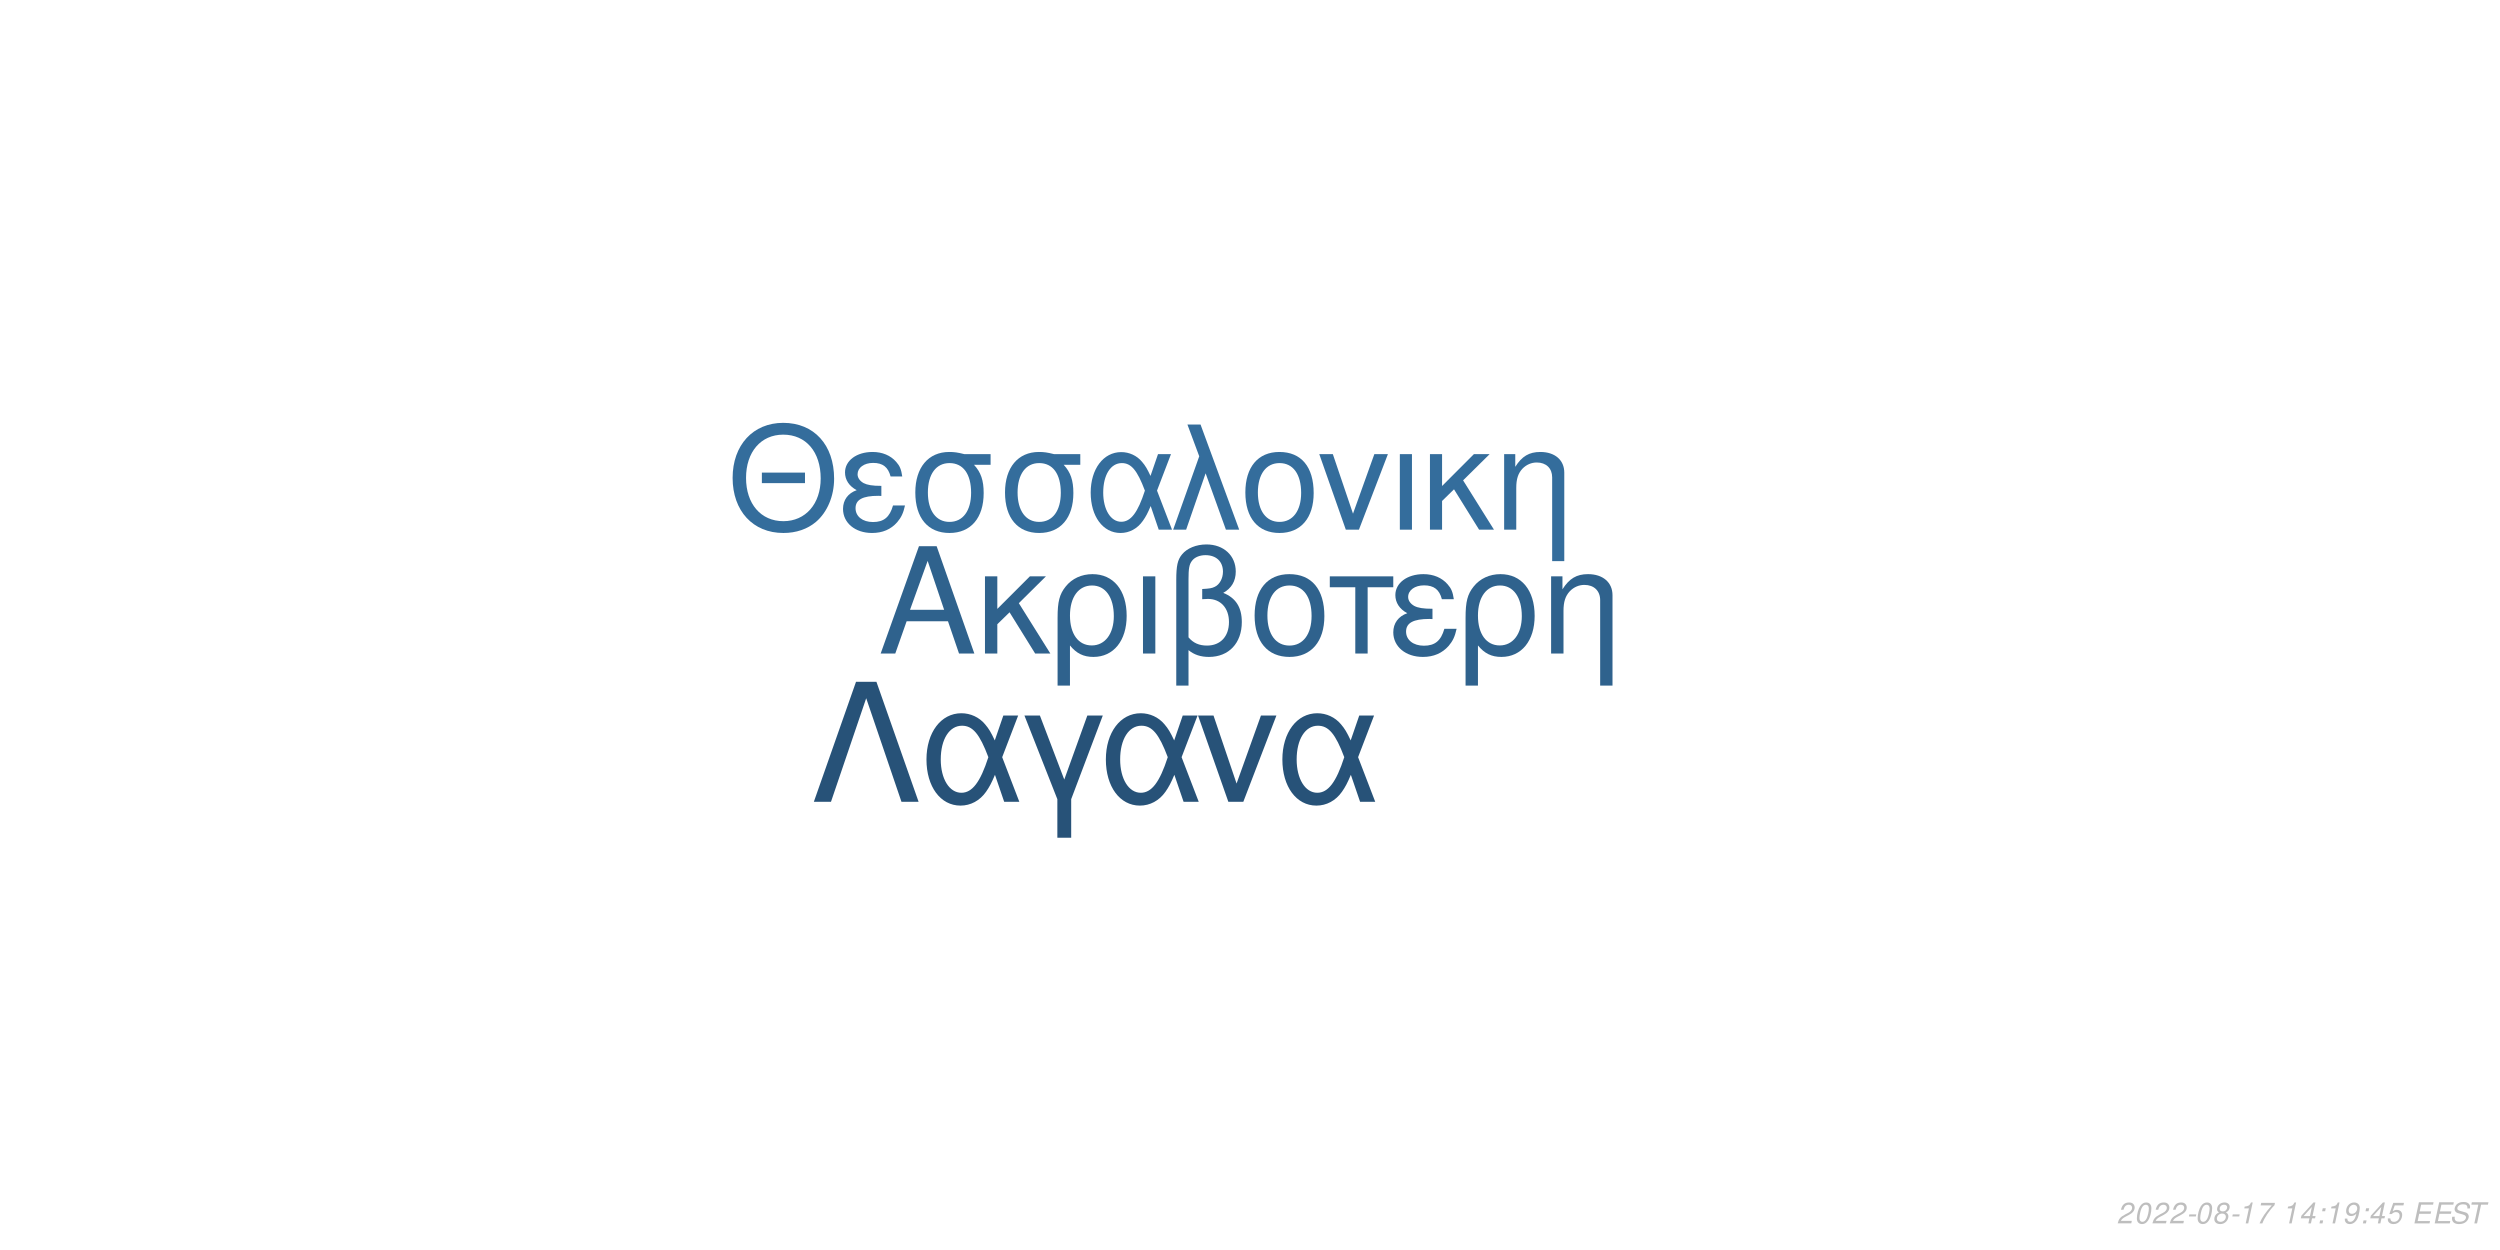
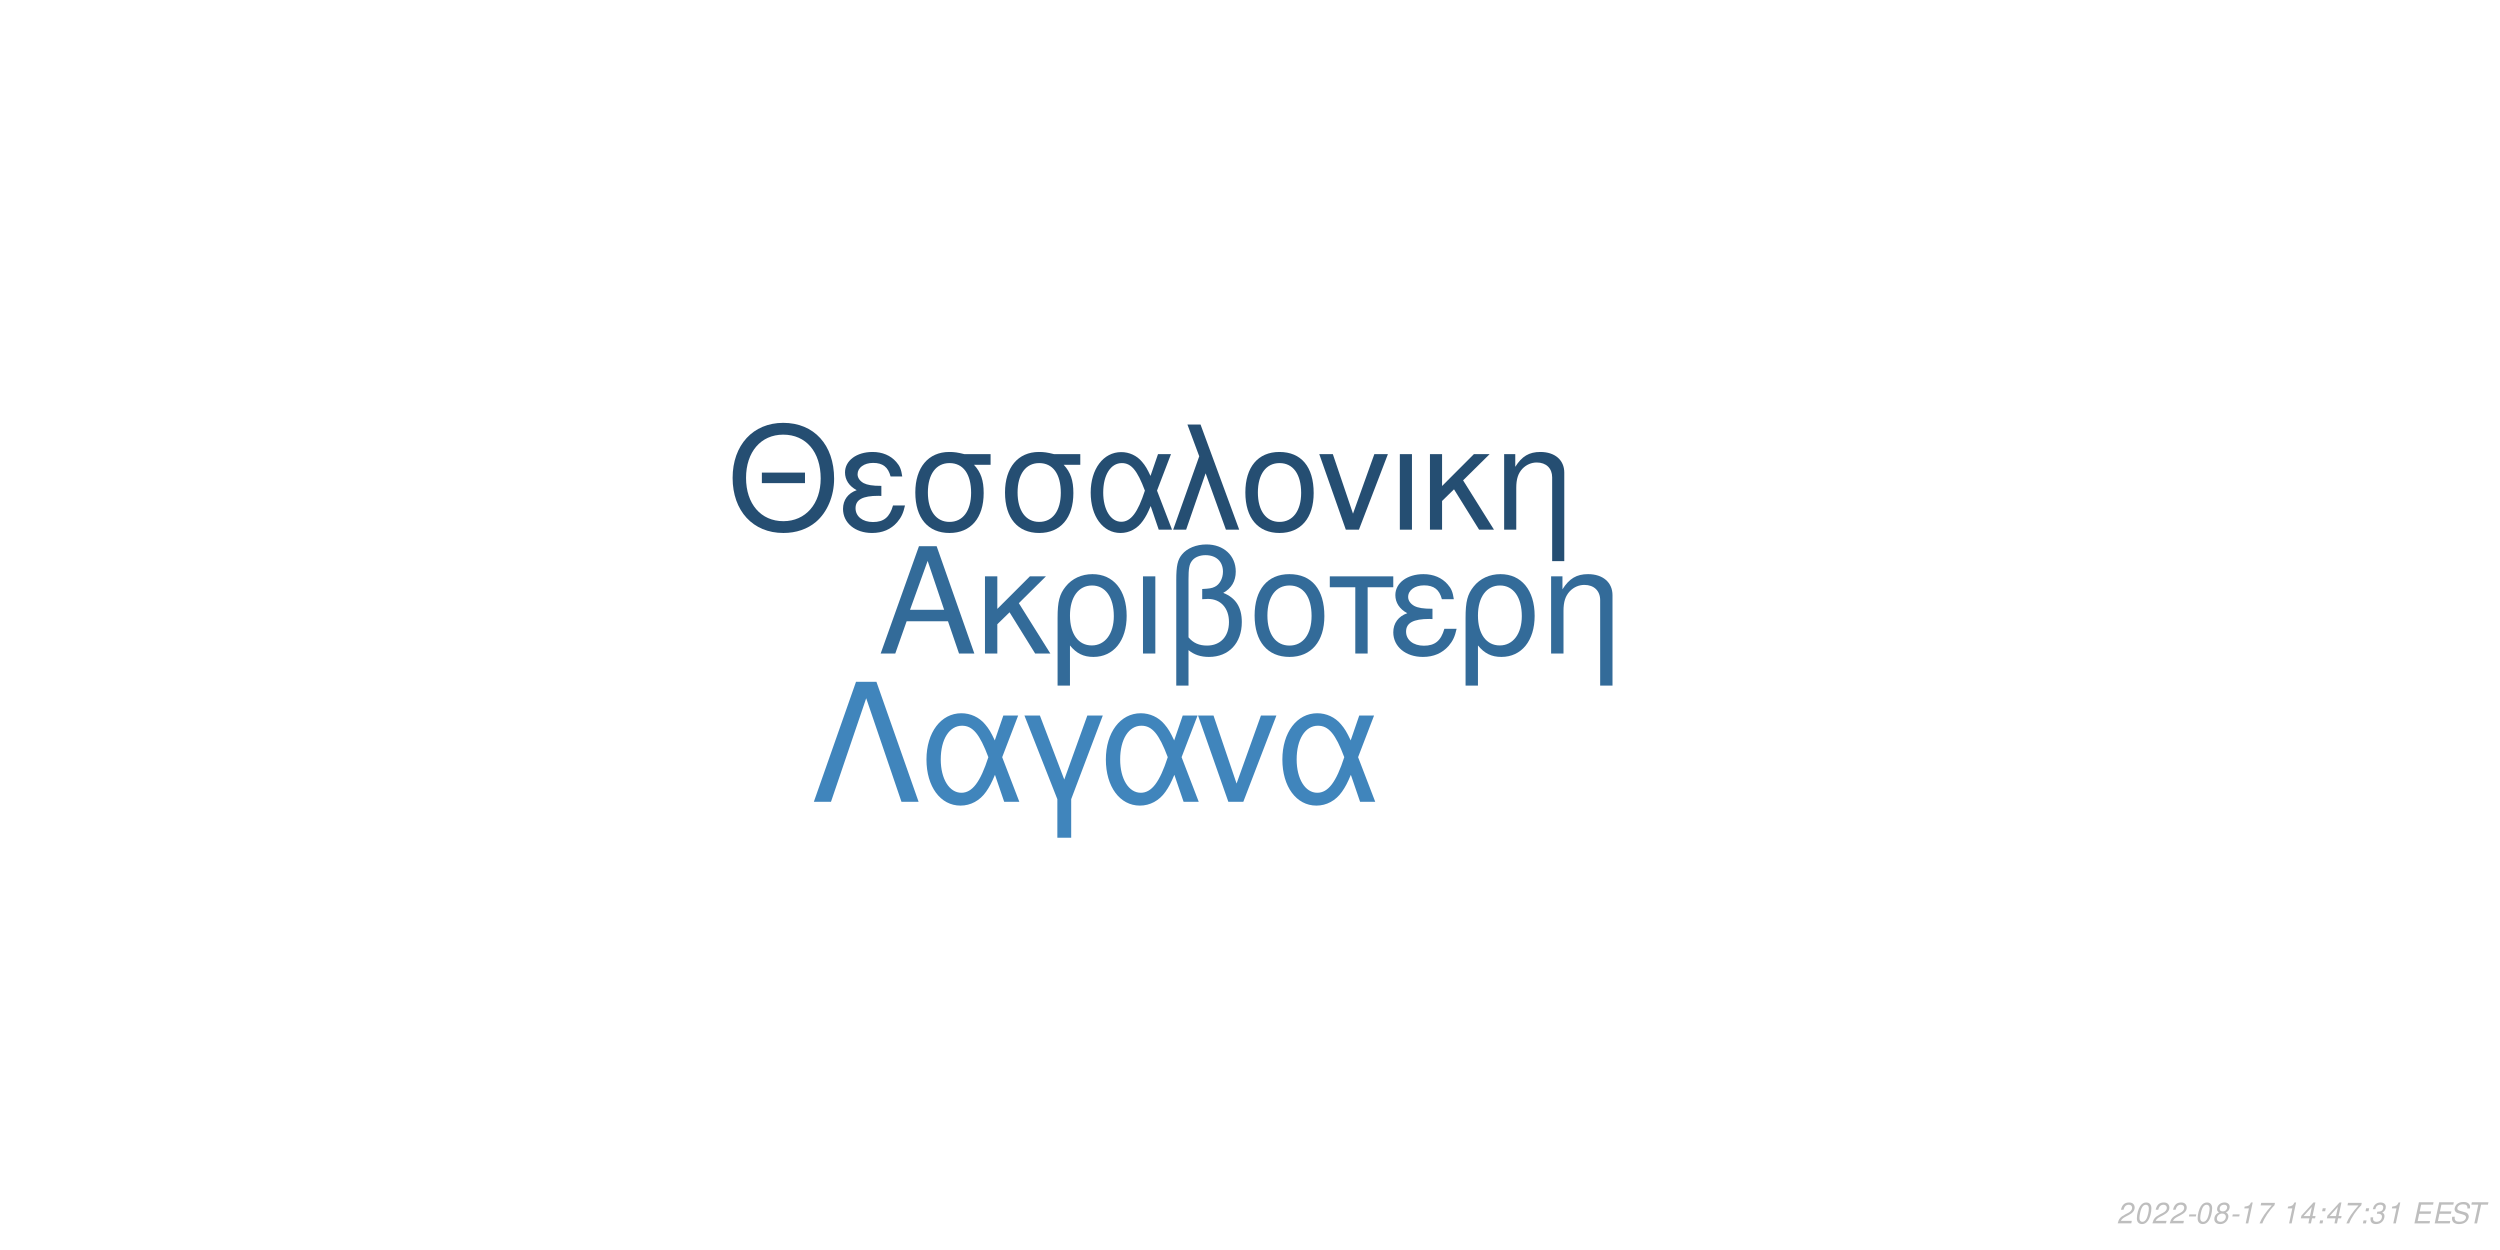
<svg xmlns="http://www.w3.org/2000/svg" xmlns:xlink="http://www.w3.org/1999/xlink" width="864pt" height="432pt" viewBox="0 0 864 432" version="1.1">
  <defs>
    <g>
      <symbol overflow="visible" id="glyph0-0">
        <path style="stroke:none;" d="" />
      </symbol>
      <symbol overflow="visible" id="glyph0-1">
        <path style="stroke:none;" d="M 24.125 -11.141 L 27.938 0 L 33.234 0 L 20.203 -37.094 L 14.094 -37.094 L 0.859 0 L 5.906 0 L 9.828 -11.141 Z M 22.797 -15.109 L 11 -15.109 L 17.094 -32.016 Z M 22.797 -15.109 " />
      </symbol>
      <symbol overflow="visible" id="glyph0-2">
        <path style="stroke:none;" d="M 7.172 -15.422 L 7.172 -26.672 L 2.906 -26.672 L 2.906 0 L 7.172 0 L 7.172 -10.125 L 11.406 -14.25 L 20.25 0 L 25.5 0 L 14.609 -17.406 L 23.969 -26.672 L 18.422 -26.672 Z M 7.172 -15.422 " />
      </symbol>
      <symbol overflow="visible" id="glyph0-3">
        <path style="stroke:none;" d="M 3 11.094 L 7.281 11.094 L 7.281 -2.797 C 9.516 -0.047 11.953 1.172 15.375 1.172 C 22.344 1.172 26.875 -4.422 26.875 -13.031 C 26.875 -21.891 22.297 -27.438 15.062 -27.438 C 11.297 -27.438 7.984 -25.906 5.797 -23.156 C 3.672 -20.516 3 -17.969 3 -12.359 Z M 14.906 -23.516 C 19.547 -23.516 22.438 -19.438 22.438 -12.922 C 22.438 -6.812 19.391 -2.797 14.812 -2.797 C 10.172 -2.797 7.281 -6.766 7.281 -13.125 C 7.281 -19.484 10.234 -23.516 14.906 -23.516 Z M 14.906 -23.516 " />
      </symbol>
      <symbol overflow="visible" id="glyph0-4">
        <path style="stroke:none;" d="M 3.516 0 L 7.781 0 L 7.781 -26.672 L 3.516 -26.672 Z M 3.516 0 " />
      </symbol>
      <symbol overflow="visible" id="glyph0-5">
        <path style="stroke:none;" d="M 4.016 11.094 L 8.25 11.094 L 8.25 -1.172 C 10.172 0.406 12.422 1.172 15.312 1.172 C 22.188 1.172 26.672 -3.609 26.672 -10.891 C 26.672 -15.984 24.578 -19.234 20.25 -20.969 C 23.109 -22.547 24.578 -25.031 24.578 -28.344 C 24.578 -33.844 20.406 -37.703 14.453 -37.703 C 10.938 -37.703 7.734 -36.391 6 -34.25 C 4.484 -32.422 4.016 -30.328 4.016 -25.391 Z M 8.25 -25.656 C 8.25 -29.359 8.5 -30.844 9.469 -32.062 C 10.375 -33.281 12.156 -34 14.094 -34 C 17.812 -34 20.156 -31.812 20.156 -28.297 C 20.156 -25.953 18.984 -23.812 17.297 -23.047 C 16.281 -22.547 15.469 -22.438 12.984 -22.297 L 12.984 -18.781 C 13.734 -18.828 14.344 -18.875 14.969 -18.875 C 19.344 -18.875 22.234 -15.719 22.234 -10.891 C 22.234 -5.906 19.281 -2.75 14.656 -2.75 C 11.953 -2.75 9.922 -3.609 8.25 -5.594 Z M 8.25 -25.656 " />
      </symbol>
      <symbol overflow="visible" id="glyph0-6">
        <path style="stroke:none;" d="M 14.094 -27.438 C 6.562 -27.438 2.094 -22.094 2.094 -13.125 C 2.094 -4.125 6.562 1.172 14.141 1.172 C 21.672 1.172 26.203 -4.172 26.203 -12.922 C 26.203 -22.188 21.828 -27.438 14.094 -27.438 Z M 14.141 -23.516 C 18.938 -23.516 21.781 -19.594 21.781 -12.984 C 21.781 -6.672 18.828 -2.75 14.141 -2.75 C 9.422 -2.75 6.516 -6.672 6.516 -13.125 C 6.516 -19.594 9.422 -23.516 14.141 -23.516 Z M 14.141 -23.516 " />
      </symbol>
      <symbol overflow="visible" id="glyph0-7">
        <path style="stroke:none;" d="M 7.891 0 L 12.156 0 L 12.156 -22.906 L 21.016 -22.906 L 21.016 -26.672 L -0.922 -26.672 L -0.922 -22.906 L 7.891 -22.906 Z M 7.891 0 " />
      </symbol>
      <symbol overflow="visible" id="glyph0-8">
        <path style="stroke:none;" d="M 14.562 -15.469 C 11.344 -15.469 9.562 -15.781 8.297 -16.438 C 6.922 -17.203 6.156 -18.328 6.156 -19.547 C 6.156 -21.891 8.453 -23.562 11.656 -23.562 C 15.062 -23.562 16.953 -22.094 17.812 -18.781 L 21.938 -18.781 C 21.578 -21.266 21.062 -22.5 19.797 -23.922 C 17.812 -26.203 14.906 -27.438 11.453 -27.438 C 5.797 -27.438 1.734 -24.375 1.734 -20.203 C 1.734 -17.609 3.156 -15.375 5.859 -13.938 C 2.797 -12.875 1.016 -10.484 1.016 -7.328 C 1.016 -2.391 5.297 1.172 11.25 1.172 C 14.969 1.172 17.906 -0.109 20.156 -2.641 C 21.578 -4.328 22.297 -5.797 22.906 -8.547 L 18.672 -8.547 C 17.5 -4.422 15.422 -2.703 11.609 -2.703 C 7.938 -2.703 5.438 -4.688 5.438 -7.578 C 5.438 -10.578 7.938 -11.953 13.484 -11.953 C 13.641 -11.953 14.094 -11.953 14.562 -11.906 Z M 14.562 -15.469 " />
      </symbol>
      <symbol overflow="visible" id="glyph0-9">
        <path style="stroke:none;" d="M 3.562 -26.672 L 3.562 0 L 7.844 0 L 7.844 -14.703 C 7.844 -17.906 8.5 -19.891 10.031 -21.531 C 11.406 -22.953 13.188 -23.719 15.062 -23.719 C 18.375 -23.719 20.516 -21.672 20.516 -18.469 L 20.516 11.094 L 24.781 11.094 L 24.781 -20.156 C 24.781 -24.578 21.469 -27.438 16.328 -27.438 C 12.359 -27.438 9.828 -25.906 7.484 -22.188 L 7.484 -26.672 Z M 3.562 -26.672 " />
      </symbol>
      <symbol overflow="visible" id="glyph1-0">
        <path style="stroke:none;" d="" />
      </symbol>
      <symbol overflow="visible" id="glyph1-1">
        <path style="stroke:none;" d="M 26.859 -19.734 L 11.953 -19.734 L 11.953 -16.094 L 26.859 -16.094 Z M 19.328 -36.922 C 8.922 -36.922 1.844 -29.25 1.844 -17.891 C 1.844 -6.484 8.875 1.141 19.391 1.141 C 23.812 1.141 27.703 -0.203 30.641 -2.688 C 34.578 -6.031 36.922 -11.656 36.922 -17.594 C 36.922 -29.297 30 -36.922 19.328 -36.922 Z M 19.328 -32.844 C 27.203 -32.844 32.281 -26.906 32.281 -17.688 C 32.281 -8.922 27.062 -2.938 19.391 -2.938 C 11.609 -2.938 6.484 -8.922 6.484 -17.891 C 6.484 -26.859 11.609 -32.844 19.328 -32.844 Z M 19.328 -32.844 " />
      </symbol>
      <symbol overflow="visible" id="glyph1-2">
        <path style="stroke:none;" d="M 14.25 -15.141 C 11.109 -15.141 9.375 -15.453 8.125 -16.094 C 6.781 -16.844 6.031 -17.938 6.031 -19.141 C 6.031 -21.422 8.266 -23.078 11.406 -23.078 C 14.75 -23.078 16.594 -21.625 17.438 -18.391 L 21.469 -18.391 C 21.125 -20.828 20.625 -22.031 19.391 -23.422 C 17.438 -25.656 14.594 -26.859 11.219 -26.859 C 5.688 -26.859 1.688 -23.875 1.688 -19.781 C 1.688 -17.234 3.094 -15.047 5.734 -13.656 C 2.734 -12.609 1 -10.266 1 -7.172 C 1 -2.344 5.188 1.141 11.016 1.141 C 14.656 1.141 17.547 -0.094 19.734 -2.594 C 21.125 -4.234 21.828 -5.688 22.422 -8.375 L 18.281 -8.375 C 17.141 -4.328 15.094 -2.641 11.359 -2.641 C 7.766 -2.641 5.328 -4.578 5.328 -7.422 C 5.328 -10.359 7.766 -11.703 13.203 -11.703 C 13.359 -11.703 13.797 -11.703 14.25 -11.656 Z M 14.25 -15.141 " />
      </symbol>
      <symbol overflow="visible" id="glyph1-3">
        <path style="stroke:none;" d="M 29 -26.109 L 19.938 -26.109 C 17.594 -26.703 16.438 -26.859 14.703 -26.859 C 7.469 -26.859 2.984 -21.469 2.984 -12.859 C 2.984 -4.031 7.375 1.141 14.797 1.141 C 22.172 1.141 26.609 -4.078 26.609 -12.656 C 26.609 -17.047 25.656 -19.828 23.266 -22.422 L 29 -22.422 Z M 14.797 -23.016 C 19.531 -23.016 22.266 -19.234 22.266 -12.75 C 22.266 -6.531 19.438 -2.688 14.797 -2.688 C 10.172 -2.688 7.328 -6.531 7.328 -12.859 C 7.328 -19.188 10.172 -23.016 14.797 -23.016 Z M 14.797 -23.016 " />
      </symbol>
      <symbol overflow="visible" id="glyph1-4">
        <path style="stroke:none;" d="M 29.344 -26.109 L 24.859 -26.109 L 22.266 -18.578 C 21.125 -21.031 20.484 -22.125 19.328 -23.469 C 17.547 -25.609 14.906 -26.812 12.156 -26.812 C 5.984 -26.812 1.594 -20.984 1.594 -12.812 C 1.594 -4.578 5.828 1.141 11.906 1.141 C 14.953 1.141 17.734 -0.344 19.625 -3.047 C 20.672 -4.531 21.281 -5.688 22.328 -8.172 L 25.109 0 L 29.703 0 L 24.516 -13.5 Z M 20.328 -13.5 C 17.891 -5.922 15.453 -2.734 12.156 -2.734 C 8.516 -2.734 5.922 -6.922 5.922 -12.812 C 5.922 -18.938 8.516 -23.016 12.359 -23.016 C 15.594 -23.016 17.688 -20.531 20.328 -13.5 Z M 20.328 -13.5 " />
      </symbol>
      <symbol overflow="visible" id="glyph1-5">
        <path style="stroke:none;" d="M 1.094 0 L 5.578 0 L 12.312 -19.484 L 19.328 0 L 23.922 0 L 10.562 -36.328 L 6.031 -36.328 L 10.109 -25.359 Z M 1.094 0 " />
      </symbol>
      <symbol overflow="visible" id="glyph1-6">
        <path style="stroke:none;" d="M 13.797 -26.859 C 6.422 -26.859 2.047 -21.625 2.047 -12.859 C 2.047 -4.031 6.422 1.141 13.859 1.141 C 21.234 1.141 25.656 -4.078 25.656 -12.656 C 25.656 -21.719 21.375 -26.859 13.797 -26.859 Z M 13.859 -23.016 C 18.531 -23.016 21.328 -19.188 21.328 -12.703 C 21.328 -6.531 18.438 -2.688 13.859 -2.688 C 9.219 -2.688 6.375 -6.531 6.375 -12.859 C 6.375 -19.188 9.219 -23.016 13.859 -23.016 Z M 13.859 -23.016 " />
      </symbol>
      <symbol overflow="visible" id="glyph1-7">
        <path style="stroke:none;" d="M 14.297 0 L 24.312 -26.109 L 19.625 -26.109 L 12.25 -5.531 L 5.281 -26.109 L 0.594 -26.109 L 9.766 0 Z M 14.297 0 " />
      </symbol>
      <symbol overflow="visible" id="glyph1-8">
        <path style="stroke:none;" d="M 3.438 0 L 7.625 0 L 7.625 -26.109 L 3.438 -26.109 Z M 3.438 0 " />
      </symbol>
      <symbol overflow="visible" id="glyph1-9">
        <path style="stroke:none;" d="M 7.031 -15.094 L 7.031 -26.109 L 2.844 -26.109 L 2.844 0 L 7.031 0 L 7.031 -9.922 L 11.156 -13.953 L 19.828 0 L 24.969 0 L 14.297 -17.047 L 23.469 -26.109 L 18.031 -26.109 Z M 7.031 -15.094 " />
      </symbol>
      <symbol overflow="visible" id="glyph1-10">
        <path style="stroke:none;" d="M 3.484 -26.109 L 3.484 0 L 7.672 0 L 7.672 -14.406 C 7.672 -17.547 8.328 -19.484 9.812 -21.078 C 11.156 -22.469 12.906 -23.219 14.75 -23.219 C 17.984 -23.219 20.078 -21.234 20.078 -18.094 L 20.078 10.859 L 24.266 10.859 L 24.266 -19.734 C 24.266 -24.062 21.031 -26.859 16 -26.859 C 12.109 -26.859 9.609 -25.359 7.328 -21.719 L 7.328 -26.109 Z M 3.484 -26.109 " />
      </symbol>
      <symbol overflow="visible" id="glyph2-0">
        <path style="stroke:none;" d="" />
      </symbol>
      <symbol overflow="visible" id="glyph2-1">
        <path style="stroke:none;" d="M 22.531 -41.484 L 15.484 -41.484 L 0.906 0 L 6.828 0 L 19 -35.797 L 31.188 0 L 37.109 0 Z M 22.531 -41.484 " />
      </symbol>
      <symbol overflow="visible" id="glyph2-2">
        <path style="stroke:none;" d="M 33.516 -29.812 L 28.391 -29.812 L 25.438 -21.219 C 24.125 -24.016 23.391 -25.266 22.078 -26.797 C 20.031 -29.25 17.016 -30.609 13.891 -30.609 C 6.828 -30.609 1.828 -23.953 1.828 -14.625 C 1.828 -5.234 6.656 1.312 13.594 1.312 C 17.078 1.312 20.266 -0.391 22.422 -3.469 C 23.609 -5.172 24.297 -6.484 25.5 -9.328 L 28.688 0 L 33.922 0 L 28 -15.422 Z M 23.219 -15.422 C 20.422 -6.766 17.641 -3.125 13.891 -3.125 C 9.734 -3.125 6.766 -7.906 6.766 -14.625 C 6.766 -21.625 9.734 -26.297 14.109 -26.297 C 17.812 -26.297 20.203 -23.453 23.219 -15.422 Z M 23.219 -15.422 " />
      </symbol>
      <symbol overflow="visible" id="glyph2-3">
        <path style="stroke:none;" d="M 12.062 12.406 L 16.844 12.406 L 16.844 -0.906 L 27.766 -29.812 L 22.422 -29.812 L 14.453 -7.688 L 6.031 -29.812 L 0.688 -29.812 L 12.062 -0.906 Z M 12.062 12.406 " />
      </symbol>
      <symbol overflow="visible" id="glyph2-4">
        <path style="stroke:none;" d="M 16.328 0 L 27.766 -29.812 L 22.422 -29.812 L 14 -6.312 L 6.031 -29.812 L 0.688 -29.812 L 11.156 0 Z M 16.328 0 " />
      </symbol>
      <symbol overflow="visible" id="glyph3-0">
        <path style="stroke:none;" d="" />
      </symbol>
      <symbol overflow="visible" id="glyph3-1">
        <path style="stroke:none;" d="M 5.234 -0.875 L 1.469 -0.875 C 1.641 -1.375 2.203 -1.891 3.109 -2.344 L 4.234 -2.938 C 5.562 -3.625 6.219 -4.469 6.219 -5.484 C 6.219 -5.938 6.062 -6.359 5.797 -6.656 C 5.469 -7.047 4.984 -7.234 4.312 -7.234 C 2.766 -7.234 1.891 -6.453 1.484 -4.734 L 2.375 -4.734 C 2.484 -5.188 2.609 -5.484 2.797 -5.75 C 3.094 -6.203 3.609 -6.453 4.188 -6.453 C 4.891 -6.453 5.344 -6.031 5.344 -5.375 C 5.344 -4.703 4.859 -4.094 4.016 -3.656 L 2.984 -3.125 C 1.234 -2.188 0.797 -1.656 0.344 -0.016 L 5.047 -0.016 Z M 5.234 -0.875 " />
      </symbol>
      <symbol overflow="visible" id="glyph3-2">
        <path style="stroke:none;" d="M 4.203 -7.234 C 3.375 -7.234 2.688 -6.812 2.125 -5.984 C 1.484 -5.047 0.984 -3.188 0.984 -1.734 C 0.984 -1.109 1.172 -0.562 1.484 -0.266 C 1.797 0.047 2.281 0.234 2.766 0.234 C 3.625 0.234 4.281 -0.156 4.859 -1.016 C 5.516 -1.953 6 -3.797 6 -5.266 C 6 -6.5 5.328 -7.234 4.203 -7.234 Z M 4.094 -6.453 C 4.734 -6.453 5.125 -5.984 5.125 -5.156 C 5.125 -4.203 4.781 -2.625 4.406 -1.812 C 3.984 -0.938 3.516 -0.547 2.875 -0.547 C 2.25 -0.547 1.875 -1.031 1.875 -1.828 C 1.875 -2.797 2.203 -4.344 2.594 -5.203 C 2.984 -6.047 3.453 -6.453 4.094 -6.453 Z M 4.094 -6.453 " />
      </symbol>
      <symbol overflow="visible" id="glyph3-3">
        <path style="stroke:none;" d="M 3.516 -3.125 L 1.125 -3.125 L 0.969 -2.406 L 3.359 -2.406 Z M 3.516 -3.125 " />
      </symbol>
      <symbol overflow="visible" id="glyph3-4">
        <path style="stroke:none;" d="M 4.766 -3.797 C 5.078 -3.969 5.234 -4.078 5.438 -4.234 C 5.812 -4.594 6.062 -5.172 6.062 -5.734 C 6.062 -6.625 5.344 -7.234 4.266 -7.234 C 2.812 -7.234 1.703 -6.219 1.703 -4.875 C 1.703 -4.406 1.875 -4.125 2.359 -3.812 C 1.297 -3.312 0.75 -2.516 0.75 -1.469 C 0.75 -0.438 1.547 0.234 2.812 0.234 C 3.656 0.234 4.359 -0.094 4.938 -0.734 C 5.359 -1.234 5.609 -1.859 5.609 -2.438 C 5.609 -3.047 5.312 -3.516 4.766 -3.797 Z M 4.109 -6.453 C 4.797 -6.453 5.188 -6.125 5.188 -5.578 C 5.188 -5.266 5.062 -4.922 4.859 -4.672 C 4.562 -4.312 4.188 -4.156 3.656 -4.156 C 2.984 -4.156 2.594 -4.453 2.594 -4.984 C 2.594 -5.859 3.203 -6.453 4.109 -6.453 Z M 3.453 -3.406 C 4.234 -3.406 4.734 -2.984 4.734 -2.312 C 4.734 -1.312 3.922 -0.547 2.875 -0.547 C 2.125 -0.547 1.625 -0.969 1.625 -1.625 C 1.625 -2.609 2.438 -3.406 3.453 -3.406 Z M 3.453 -3.406 " />
      </symbol>
      <symbol overflow="visible" id="glyph3-5">
        <path style="stroke:none;" d="M 3.703 -5.188 L 2.594 0 L 3.469 0 L 5.016 -7.234 L 4.438 -7.234 C 3.906 -6.156 3.688 -6.016 2.234 -5.812 L 2.109 -5.188 Z M 3.703 -5.188 " />
      </symbol>
      <symbol overflow="visible" id="glyph3-6">
        <path style="stroke:none;" d="M 6.703 -7.094 L 1.953 -7.094 L 1.766 -6.219 L 5.594 -6.219 C 3.344 -3.688 2.266 -2.109 1.375 0 L 2.344 0 C 3.031 -1.906 4.828 -4.594 6.547 -6.281 Z M 6.703 -7.094 " />
      </symbol>
      <symbol overflow="visible" id="glyph3-7">
        <path style="stroke:none;" d="" />
      </symbol>
      <symbol overflow="visible" id="glyph3-8">
        <path style="stroke:none;" d="M 3.625 -1.75 L 3.266 0 L 4.141 0 L 4.516 -1.75 L 5.562 -1.75 L 5.734 -2.531 L 4.688 -2.531 L 5.688 -7.234 L 5.016 -7.234 L 0.844 -2.672 L 0.641 -1.75 Z M 3.797 -2.531 L 1.594 -2.531 L 4.469 -5.703 Z M 3.797 -2.531 " />
      </symbol>
      <symbol overflow="visible" id="glyph3-9">
        <path style="stroke:none;" d="M 2.359 -1.031 L 1.312 -1.031 L 1.094 0 L 2.141 0 Z M 3.266 -5.234 L 2.219 -5.234 L 2 -4.203 L 3.047 -4.203 Z M 3.266 -5.234 " />
      </symbol>
      <symbol overflow="visible" id="glyph3-10">
-         <path style="stroke:none;" d="M 0.844 -1.656 C 0.844 -1.547 0.844 -1.438 0.844 -1.375 C 0.844 -0.406 1.531 0.234 2.578 0.234 C 3.203 0.234 3.766 0.016 4.297 -0.438 C 4.938 -1 5.312 -1.656 5.594 -2.719 C 5.844 -3.672 6.016 -4.766 6.016 -5.375 C 6.016 -5.844 5.844 -6.328 5.547 -6.656 C 5.203 -7.031 4.703 -7.234 4.062 -7.234 C 2.516 -7.234 1.297 -5.938 1.297 -4.266 C 1.297 -3.203 1.984 -2.547 3.047 -2.547 C 3.484 -2.547 3.953 -2.672 4.281 -2.891 C 4.406 -2.984 4.547 -3.078 4.828 -3.344 C 4.438 -1.484 3.703 -0.547 2.703 -0.547 C 2.109 -0.547 1.719 -0.938 1.719 -1.547 L 1.719 -1.656 Z M 3.953 -6.453 C 4.625 -6.453 5.141 -5.953 5.141 -5.281 C 5.141 -4.188 4.312 -3.312 3.297 -3.312 C 2.594 -3.312 2.172 -3.734 2.172 -4.453 C 2.172 -5.562 2.984 -6.453 3.953 -6.453 Z M 3.953 -6.453 " />
+         <path style="stroke:none;" d="M 2.922 -3.312 C 3.125 -3.344 3.234 -3.344 3.375 -3.344 C 4.203 -3.344 4.688 -3 4.688 -2.406 C 4.688 -1.312 3.906 -0.547 2.781 -0.547 C 2.047 -0.547 1.594 -0.938 1.594 -1.562 C 1.594 -1.719 1.609 -1.844 1.656 -2.094 L 0.766 -2.094 C 0.734 -1.797 0.719 -1.641 0.719 -1.469 C 0.719 -0.375 1.406 0.234 2.641 0.234 C 3.547 0.234 4.297 -0.078 4.812 -0.656 C 5.266 -1.156 5.562 -1.875 5.562 -2.547 C 5.562 -3.125 5.344 -3.453 4.797 -3.734 C 5.641 -4.234 6.016 -4.844 6.016 -5.734 C 6.016 -6.656 5.312 -7.234 4.203 -7.234 C 3.375 -7.234 2.672 -6.938 2.188 -6.375 C 1.891 -6.031 1.703 -5.641 1.516 -4.906 L 2.391 -4.906 C 2.5 -5.359 2.594 -5.594 2.734 -5.812 C 3.047 -6.234 3.516 -6.453 4.078 -6.453 C 4.734 -6.453 5.141 -6.125 5.141 -5.578 C 5.141 -5.188 5.016 -4.797 4.797 -4.547 C 4.516 -4.234 4 -4.062 3.266 -4.062 L 3.078 -4.062 Z M 2.922 -3.312 " />
      </symbol>
      <symbol overflow="visible" id="glyph3-11">
-         <path style="stroke:none;" d="M 6.297 -7.094 L 2.594 -7.094 L 1.234 -3.234 L 2.047 -3.234 C 2.656 -3.766 2.938 -3.906 3.531 -3.906 C 4.328 -3.906 4.797 -3.453 4.797 -2.688 C 4.797 -1.438 3.969 -0.547 2.828 -0.547 C 2.031 -0.547 1.609 -0.938 1.578 -1.734 L 0.703 -1.734 L 0.703 -1.516 C 0.703 -0.938 0.844 -0.547 1.188 -0.266 C 1.562 0.062 2.078 0.234 2.703 0.234 C 3.656 0.234 4.391 -0.156 4.984 -0.922 C 5.422 -1.5 5.672 -2.234 5.672 -2.953 C 5.672 -4 4.938 -4.672 3.812 -4.672 C 3.328 -4.672 2.906 -4.547 2.406 -4.234 L 3.109 -6.219 L 6.109 -6.219 Z M 6.297 -7.094 " />
+         <path style="stroke:none;" d="M 2.547 -3.312 L 6.5 -3.312 L 6.688 -4.141 L 2.719 -4.141 L 3.219 -6.469 L 7.344 -6.469 L 7.516 -7.297 L 2.453 -7.297 L 0.906 0 L 6.125 0 L 6.297 -0.812 L 2.016 -0.812 Z M 2.547 -3.312 " />
      </symbol>
      <symbol overflow="visible" id="glyph3-12">
-         <path style="stroke:none;" d="M 2.547 -3.312 L 6.5 -3.312 L 6.688 -4.141 L 2.719 -4.141 L 3.219 -6.469 L 7.344 -6.469 L 7.516 -7.297 L 2.453 -7.297 L 0.906 0 L 6.125 0 L 6.297 -0.812 L 2.016 -0.812 Z M 2.547 -3.312 " />
+         <path style="stroke:none;" d="M 7.062 -5.156 C 7.125 -5.438 7.141 -5.562 7.141 -5.703 C 7.141 -6.156 6.938 -6.594 6.594 -6.891 C 6.188 -7.25 5.656 -7.406 4.875 -7.406 C 3.844 -7.406 3.047 -7.125 2.5 -6.562 C 2.094 -6.141 1.781 -5.438 1.781 -4.922 C 1.781 -4.297 2.219 -3.766 2.891 -3.562 L 4.594 -3.094 C 5.406 -2.859 5.734 -2.578 5.734 -2.094 C 5.734 -1.781 5.547 -1.406 5.266 -1.141 C 4.844 -0.766 4.266 -0.578 3.453 -0.578 C 2.328 -0.578 1.812 -0.984 1.812 -1.906 C 1.812 -2.047 1.812 -2.125 1.844 -2.312 L 0.984 -2.312 C 0.906 -2.062 0.891 -1.906 0.891 -1.688 C 0.891 -0.484 1.797 0.234 3.297 0.234 C 4.359 0.234 5.234 -0.062 5.812 -0.609 C 6.344 -1.078 6.688 -1.797 6.688 -2.375 C 6.688 -2.641 6.609 -2.906 6.453 -3.156 C 6.234 -3.5 5.938 -3.703 5.469 -3.828 L 3.75 -4.312 C 2.984 -4.547 2.734 -4.734 2.734 -5.188 C 2.734 -5.547 2.875 -5.844 3.188 -6.109 C 3.547 -6.438 4.031 -6.594 4.703 -6.594 C 5.266 -6.594 5.688 -6.484 5.906 -6.297 C 6.094 -6.125 6.219 -5.797 6.219 -5.516 C 6.219 -5.422 6.203 -5.344 6.188 -5.156 Z M 7.062 -5.156 " />
      </symbol>
      <symbol overflow="visible" id="glyph3-13">
-         <path style="stroke:none;" d="M 7.062 -5.156 C 7.125 -5.438 7.141 -5.562 7.141 -5.703 C 7.141 -6.156 6.938 -6.594 6.594 -6.891 C 6.188 -7.25 5.656 -7.406 4.875 -7.406 C 3.844 -7.406 3.047 -7.125 2.5 -6.562 C 2.094 -6.141 1.781 -5.438 1.781 -4.922 C 1.781 -4.297 2.219 -3.766 2.891 -3.562 L 4.594 -3.094 C 5.406 -2.859 5.734 -2.578 5.734 -2.094 C 5.734 -1.781 5.547 -1.406 5.266 -1.141 C 4.844 -0.766 4.266 -0.578 3.453 -0.578 C 2.328 -0.578 1.812 -0.984 1.812 -1.906 C 1.812 -2.047 1.812 -2.125 1.844 -2.312 L 0.984 -2.312 C 0.906 -2.062 0.891 -1.906 0.891 -1.688 C 0.891 -0.484 1.797 0.234 3.297 0.234 C 4.359 0.234 5.234 -0.062 5.812 -0.609 C 6.344 -1.078 6.688 -1.797 6.688 -2.375 C 6.688 -2.641 6.609 -2.906 6.453 -3.156 C 6.234 -3.5 5.938 -3.703 5.469 -3.828 L 3.75 -4.312 C 2.984 -4.547 2.734 -4.734 2.734 -5.188 C 2.734 -5.547 2.875 -5.844 3.188 -6.109 C 3.547 -6.438 4.031 -6.594 4.703 -6.594 C 5.266 -6.594 5.688 -6.484 5.906 -6.297 C 6.094 -6.125 6.219 -5.797 6.219 -5.516 C 6.219 -5.422 6.203 -5.344 6.188 -5.156 Z M 7.062 -5.156 " />
-       </symbol>
-       <symbol overflow="visible" id="glyph3-14">
        <path style="stroke:none;" d="M 4.938 -6.469 L 7.312 -6.469 L 7.484 -7.297 L 1.75 -7.297 L 1.578 -6.469 L 3.984 -6.469 L 2.609 0 L 3.547 0 Z M 4.938 -6.469 " />
      </symbol>
    </g>
  </defs>
  <g id="surface1">
    <rect x="0" y="0" width="864" height="432" style="fill:rgb(100%,100%,100%);fill-opacity:1;stroke:none;" />
-     <g style="fill:rgb(18.431%,38.431%,55.294%);fill-opacity:1;">
+     <g style="fill:rgb(20%,41.961%,60%);fill-opacity:1;">
      <use xlink:href="#glyph0-1" x="303.5" y="225.861" />
      <use xlink:href="#glyph0-2" x="337.5" y="225.861" />
      <use xlink:href="#glyph0-3" x="362.5" y="225.861" />
      <use xlink:href="#glyph0-4" x="391.5" y="225.861" />
      <use xlink:href="#glyph0-5" x="402.5" y="225.861" />
      <use xlink:href="#glyph0-6" x="431.5" y="225.861" />
      <use xlink:href="#glyph0-7" x="460.5" y="225.861" />
      <use xlink:href="#glyph0-8" x="480.5" y="225.861" />
      <use xlink:href="#glyph0-3" x="503.5" y="225.861" />
      <use xlink:href="#glyph0-9" x="532.5" y="225.861" />
    </g>
-     <g style="fill:rgb(20.392%,42.745%,61.176%);fill-opacity:1;">
+     <g style="fill:rgb(14.51%,30.588%,44.706%);fill-opacity:1;">
      <use xlink:href="#glyph1-1" x="251.348" y="183.058" />
      <use xlink:href="#glyph1-2" x="290.348" y="183.058" />
      <use xlink:href="#glyph1-3" x="313.348" y="183.058" />
      <use xlink:href="#glyph1-3" x="344.348" y="183.058" />
      <use xlink:href="#glyph1-4" x="375.348" y="183.058" />
      <use xlink:href="#glyph1-5" x="404.348" y="183.058" />
      <use xlink:href="#glyph1-6" x="428.348" y="183.058" />
      <use xlink:href="#glyph1-7" x="455.348" y="183.058" />
      <use xlink:href="#glyph1-8" x="480.348" y="183.058" />
      <use xlink:href="#glyph1-9" x="491.348" y="183.058" />
      <use xlink:href="#glyph1-10" x="516.348" y="183.058" />
    </g>
-     <g style="fill:rgb(15.294%,32.157%,47.059%);fill-opacity:1;">
+     <g style="fill:rgb(25.098%,52.157%,73.725%);fill-opacity:1;">
      <use xlink:href="#glyph2-1" x="280.359" y="277.105" />
      <use xlink:href="#glyph2-2" x="318.359" y="277.105" />
      <use xlink:href="#glyph2-3" x="353.359" y="277.105" />
      <use xlink:href="#glyph2-2" x="380.359" y="277.105" />
      <use xlink:href="#glyph2-4" x="413.359" y="277.105" />
      <use xlink:href="#glyph2-2" x="441.359" y="277.105" />
    </g>
    <g style="fill:rgb(74.51%,74.51%,74.51%);fill-opacity:1;">
      <use xlink:href="#glyph3-1" x="731.52" y="422.81" />
      <use xlink:href="#glyph3-2" x="737.52" y="422.81" />
      <use xlink:href="#glyph3-1" x="743.52" y="422.81" />
      <use xlink:href="#glyph3-1" x="749.52" y="422.81" />
      <use xlink:href="#glyph3-3" x="755.52" y="422.81" />
      <use xlink:href="#glyph3-2" x="758.52" y="422.81" />
      <use xlink:href="#glyph3-4" x="764.52" y="422.81" />
      <use xlink:href="#glyph3-3" x="770.52" y="422.81" />
      <use xlink:href="#glyph3-5" x="773.52" y="422.81" />
      <use xlink:href="#glyph3-6" x="779.52" y="422.81" />
      <use xlink:href="#glyph3-7" x="785.52" y="422.81" />
      <use xlink:href="#glyph3-5" x="788.52" y="422.81" />
      <use xlink:href="#glyph3-8" x="794.52" y="422.81" />
      <use xlink:href="#glyph3-9" x="800.52" y="422.81" />
-       <use xlink:href="#glyph3-5" x="803.52" y="422.81" />
-       <use xlink:href="#glyph3-10" x="809.52" y="422.81" />
+       <use xlink:href="#glyph3-8" x="803.52" y="422.81" />
+       <use xlink:href="#glyph3-6" x="809.52" y="422.81" />
      <use xlink:href="#glyph3-9" x="815.52" y="422.81" />
-       <use xlink:href="#glyph3-8" x="818.52" y="422.81" />
-       <use xlink:href="#glyph3-11" x="824.52" y="422.81" />
+       <use xlink:href="#glyph3-10" x="818.52" y="422.81" />
+       <use xlink:href="#glyph3-5" x="824.52" y="422.81" />
      <use xlink:href="#glyph3-7" x="830.52" y="422.81" />
-       <use xlink:href="#glyph3-12" x="833.52" y="422.81" />
-       <use xlink:href="#glyph3-12" x="840.52" y="422.81" />
-       <use xlink:href="#glyph3-13" x="846.52" y="422.81" />
-       <use xlink:href="#glyph3-14" x="852.52" y="422.81" />
+       <use xlink:href="#glyph3-11" x="833.52" y="422.81" />
+       <use xlink:href="#glyph3-11" x="840.52" y="422.81" />
+       <use xlink:href="#glyph3-12" x="846.52" y="422.81" />
+       <use xlink:href="#glyph3-13" x="852.52" y="422.81" />
    </g>
  </g>
</svg>
